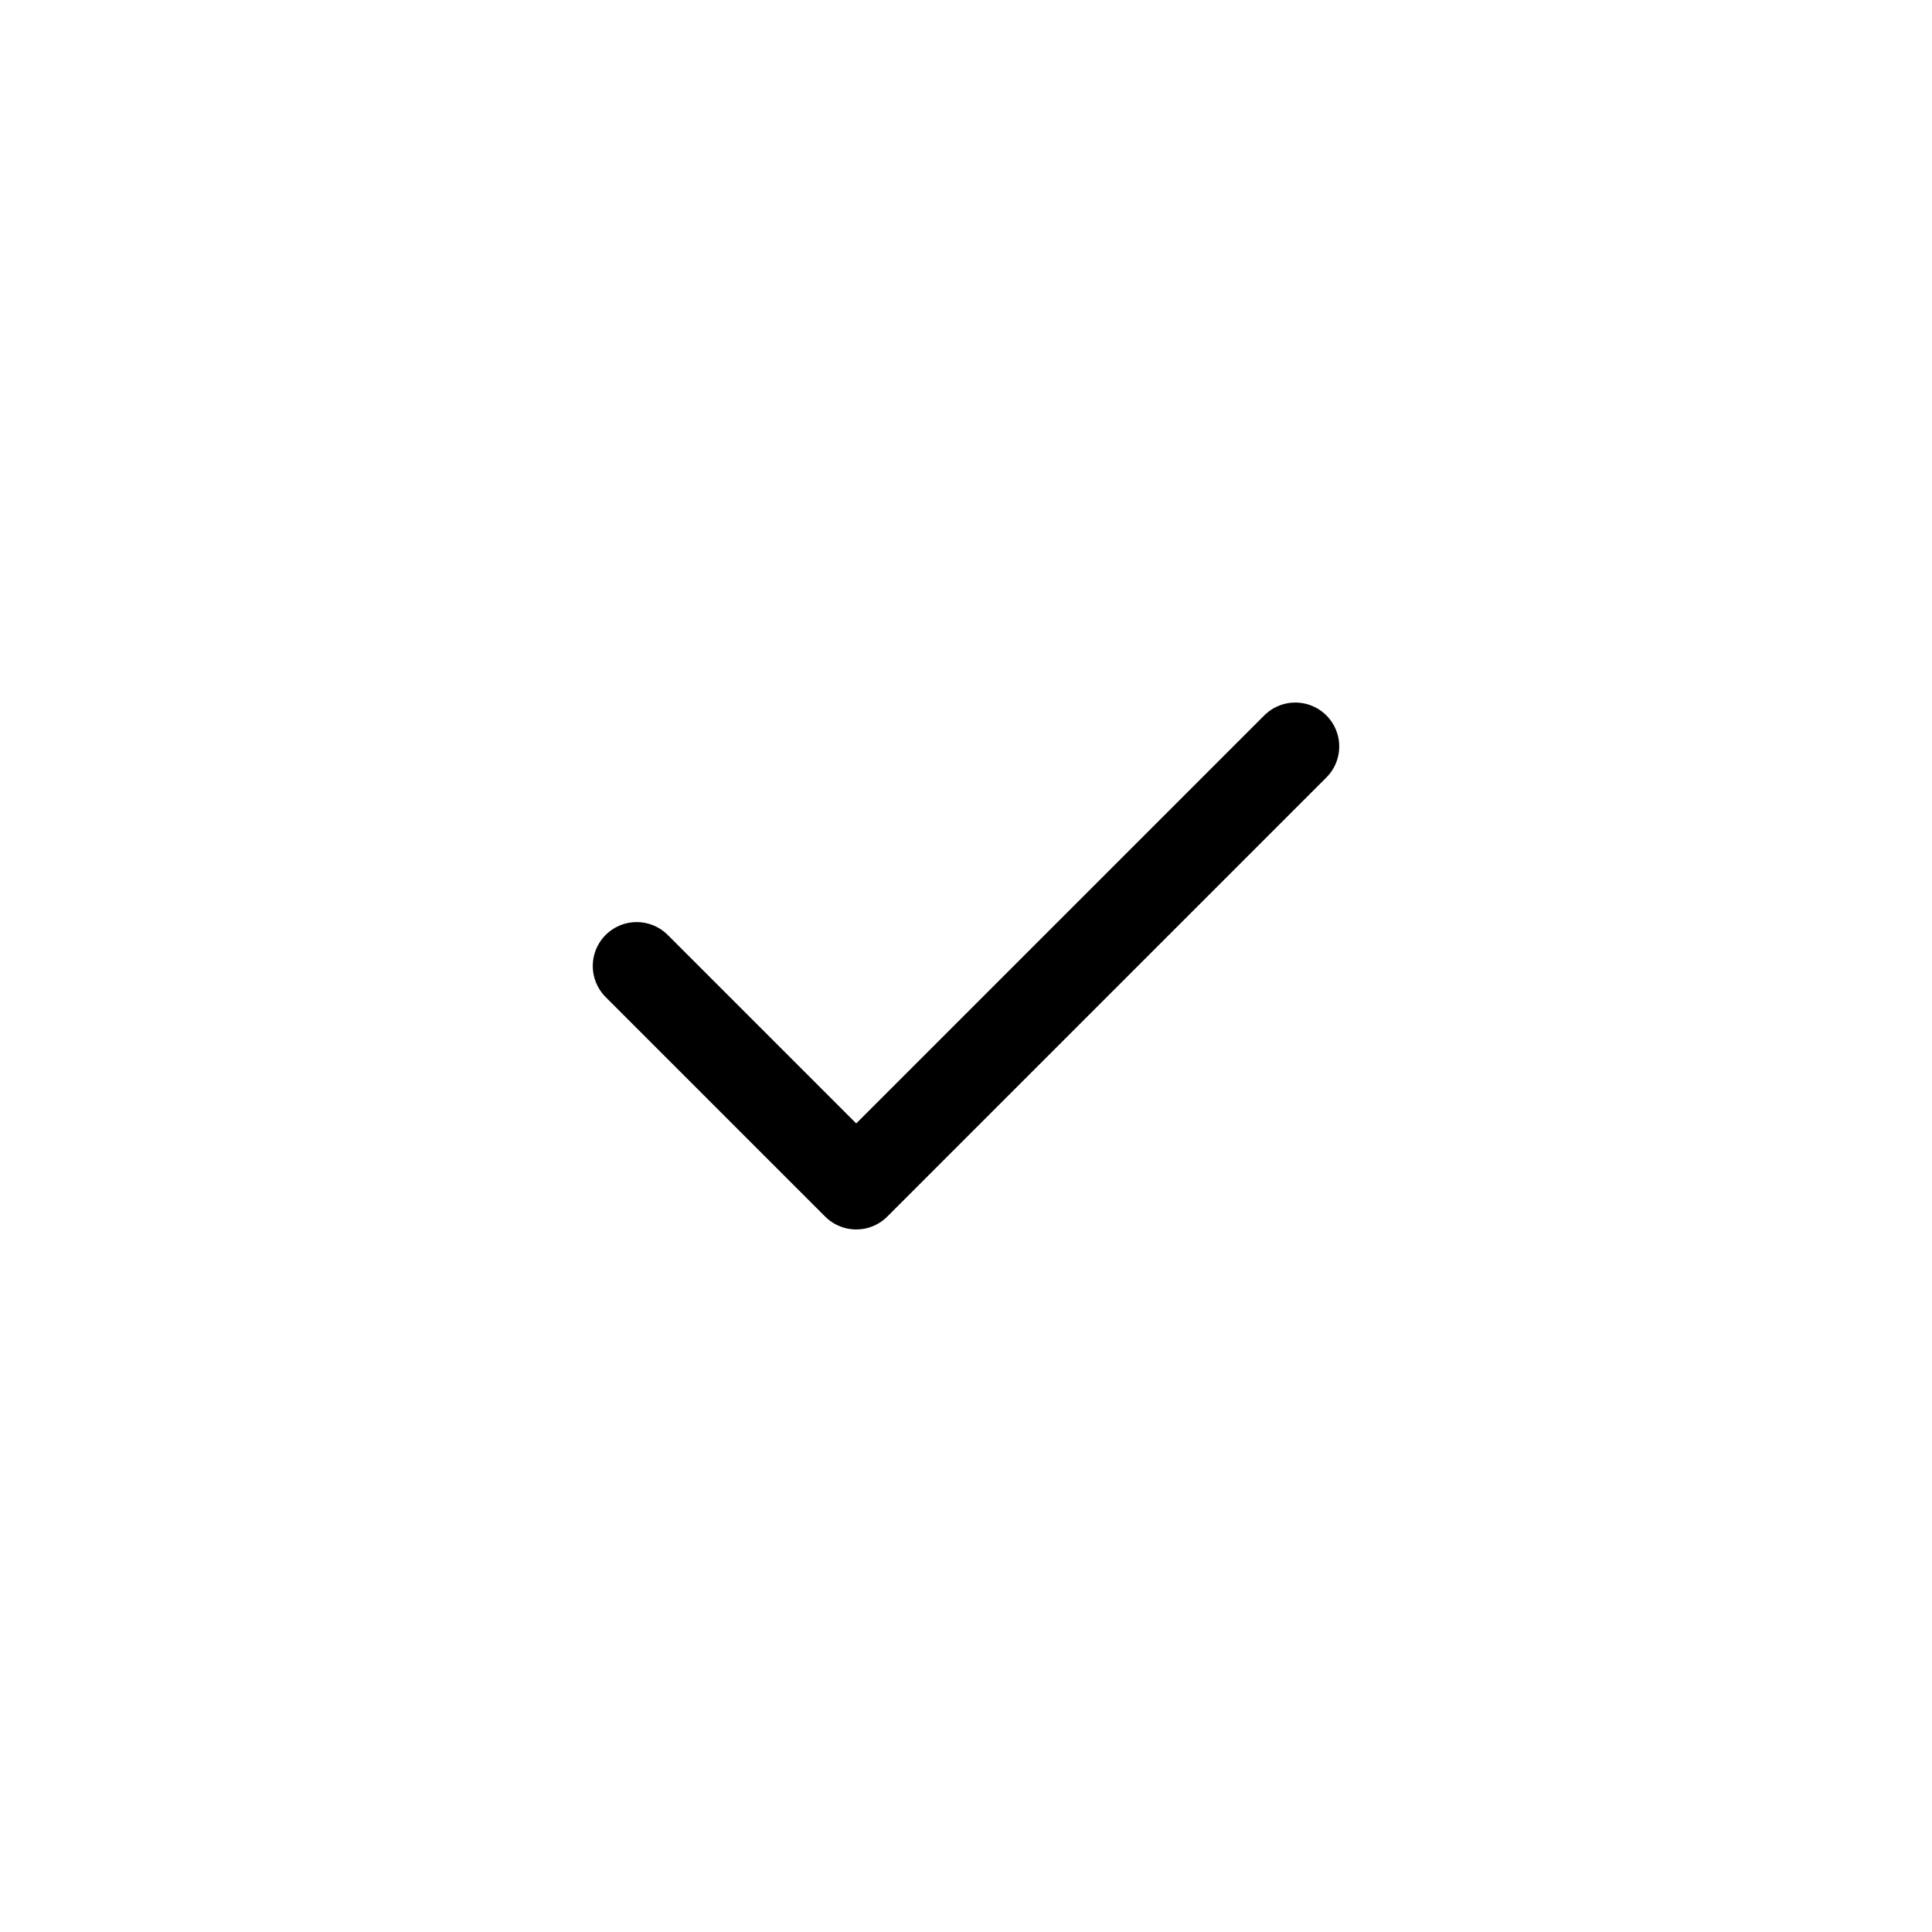
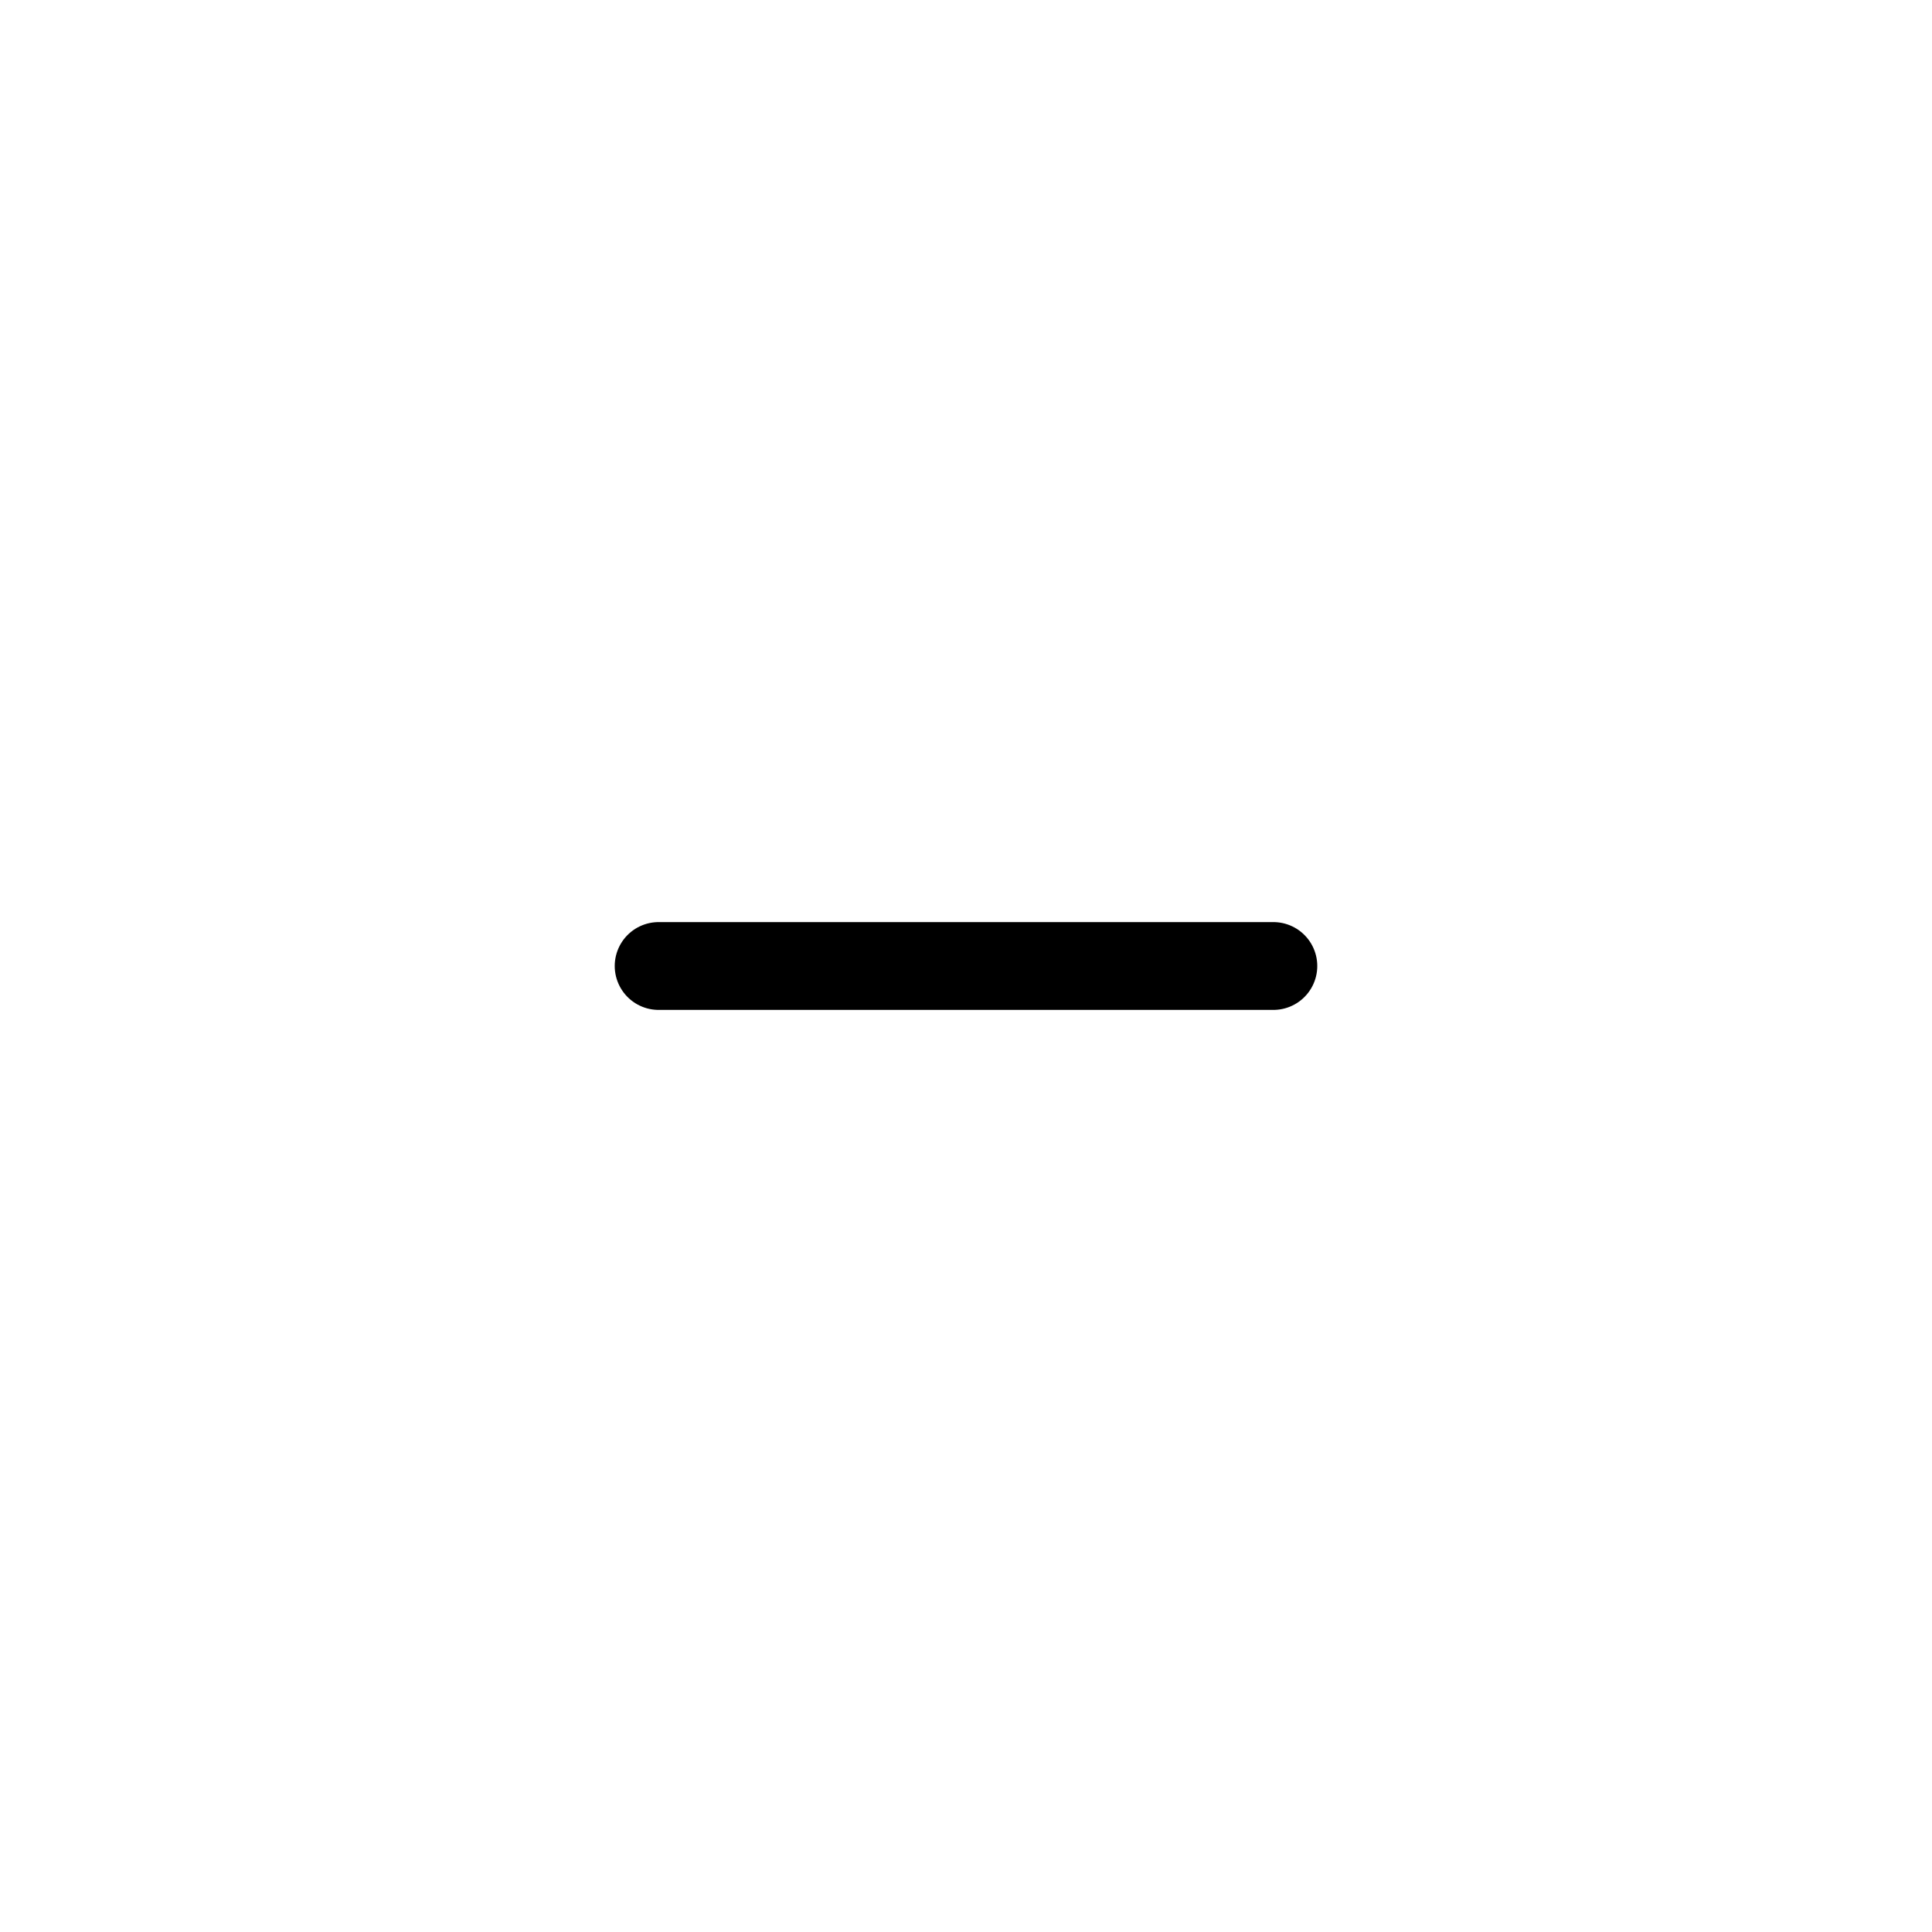
<svg xmlns="http://www.w3.org/2000/svg" width="44" height="44" viewBox="0 0 44 44" fill="none">
-   <path d="M14.5 22L19.5 27L29.5 17" stroke="black" stroke-width="2" stroke-linecap="round" stroke-linejoin="round" />
+   <path d="M15 22H29" stroke="black" stroke-width="2" stroke-linecap="round" />
</svg>
